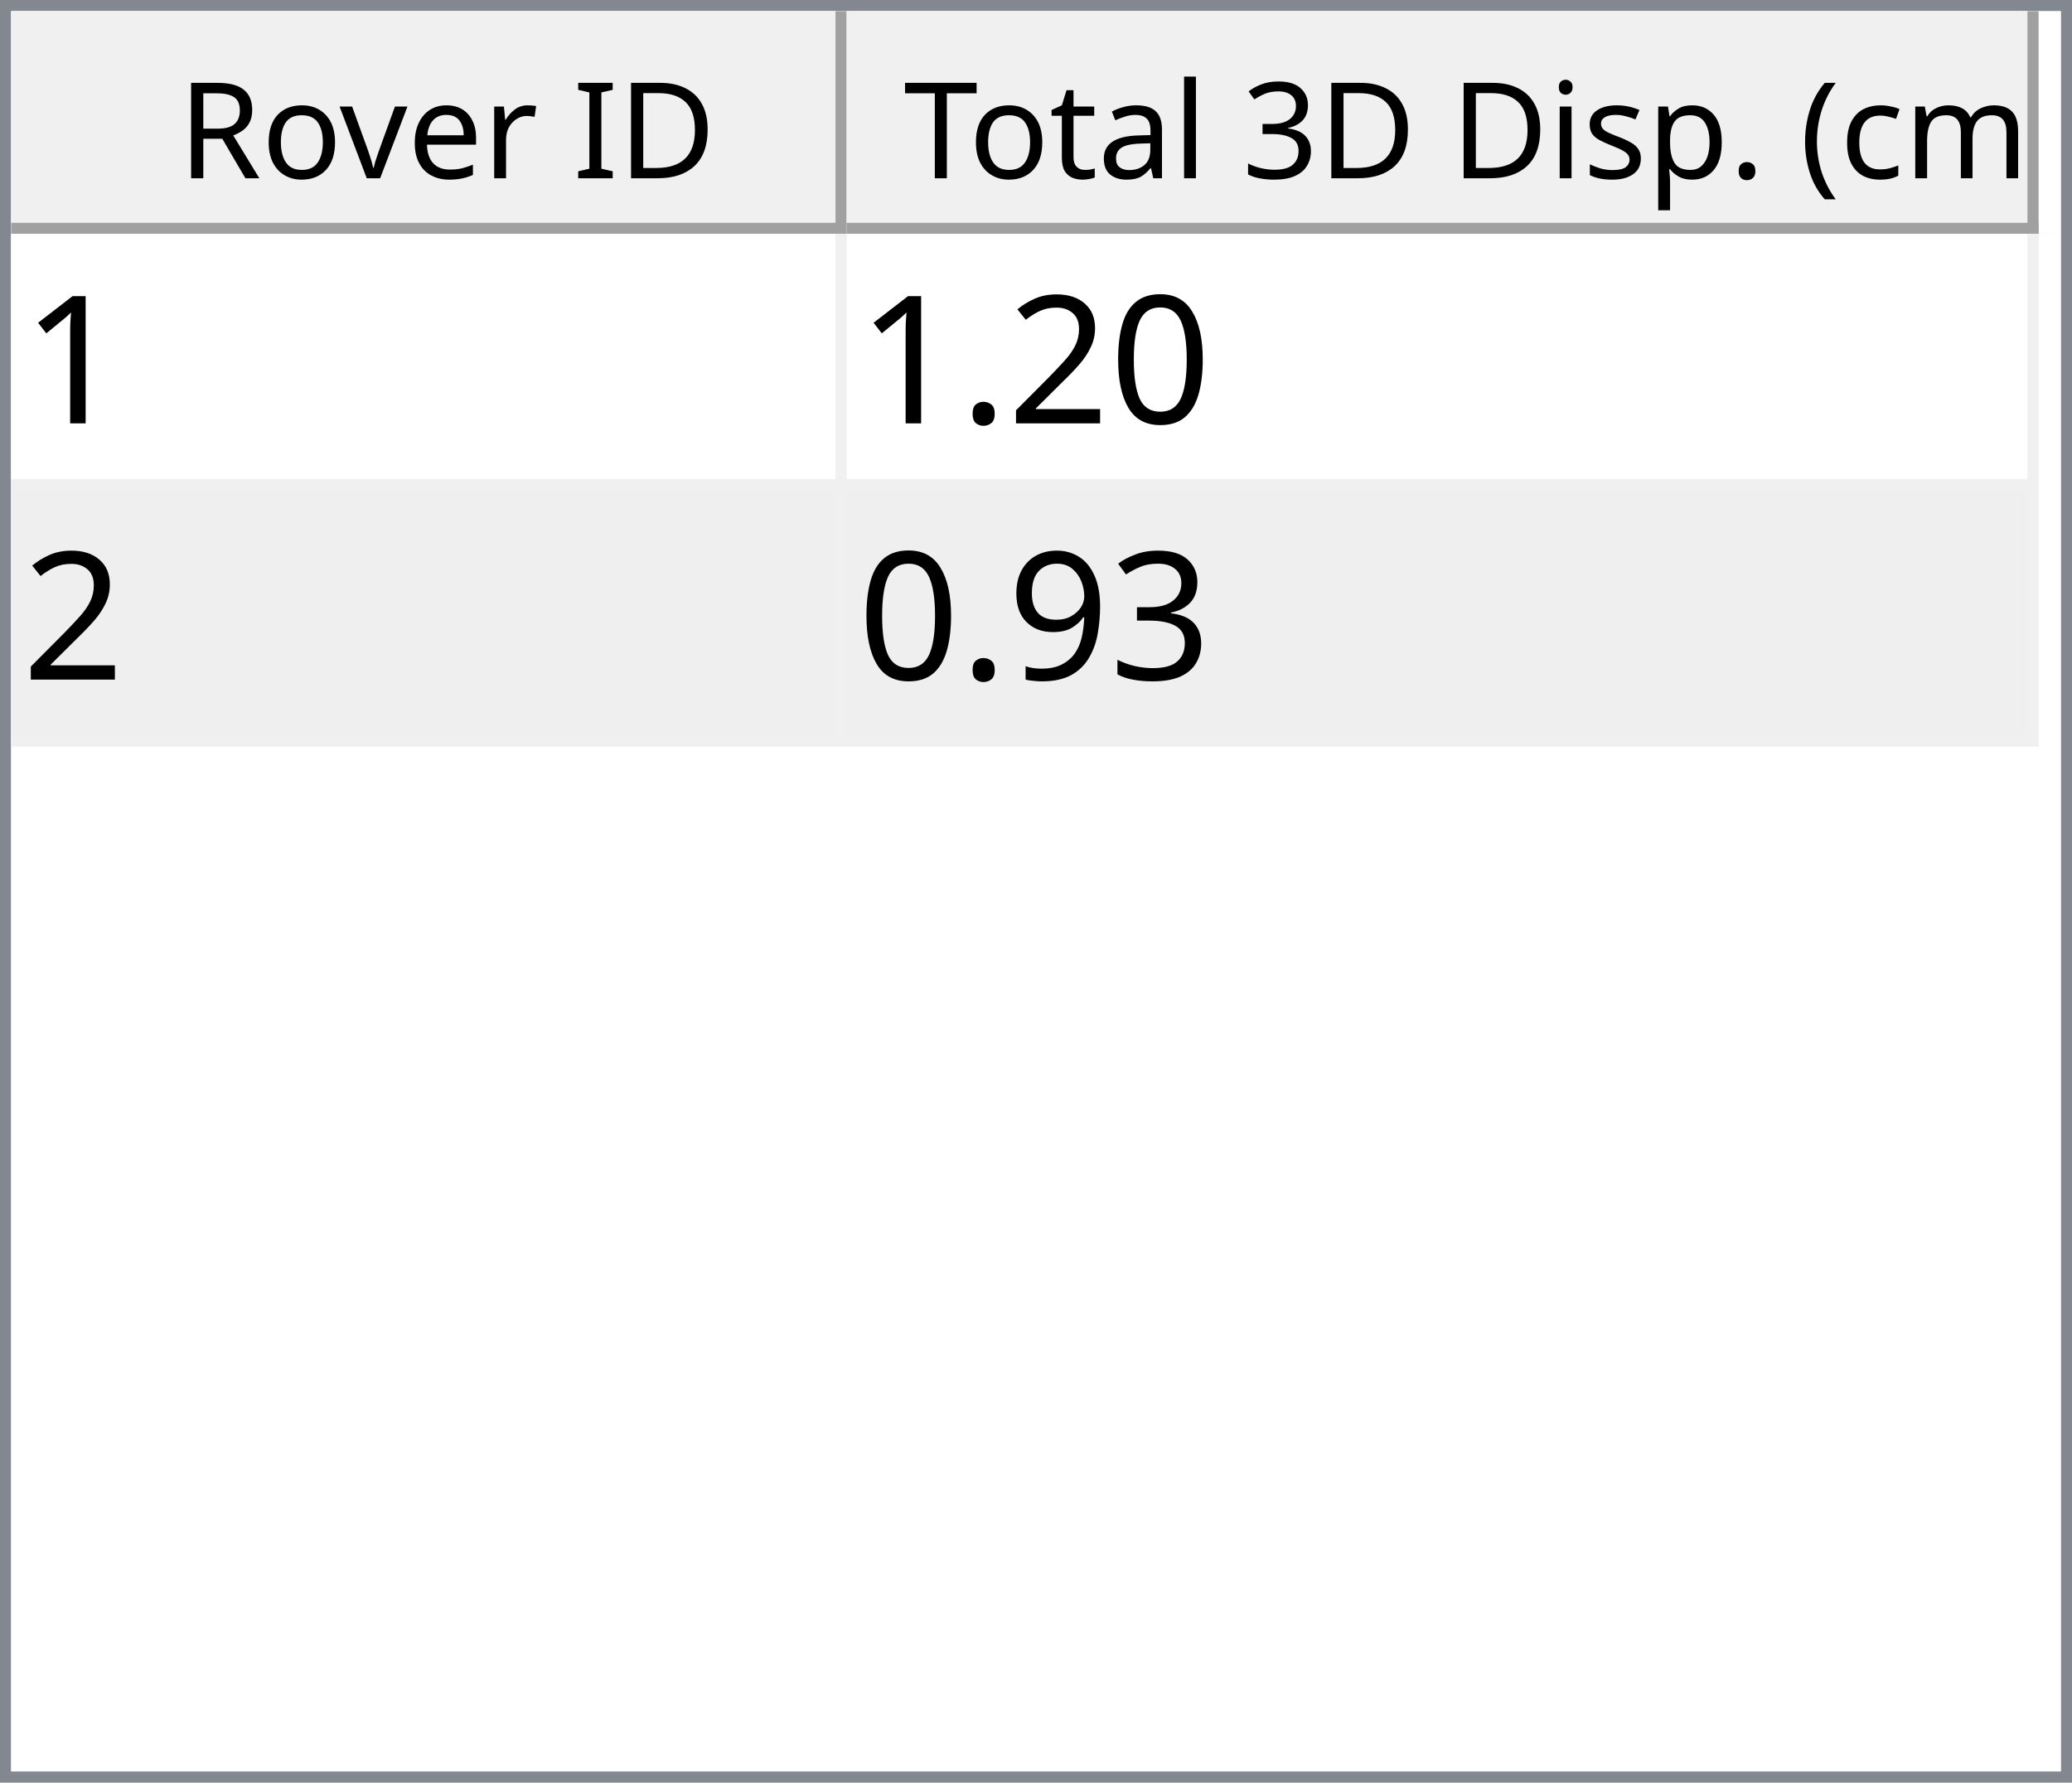
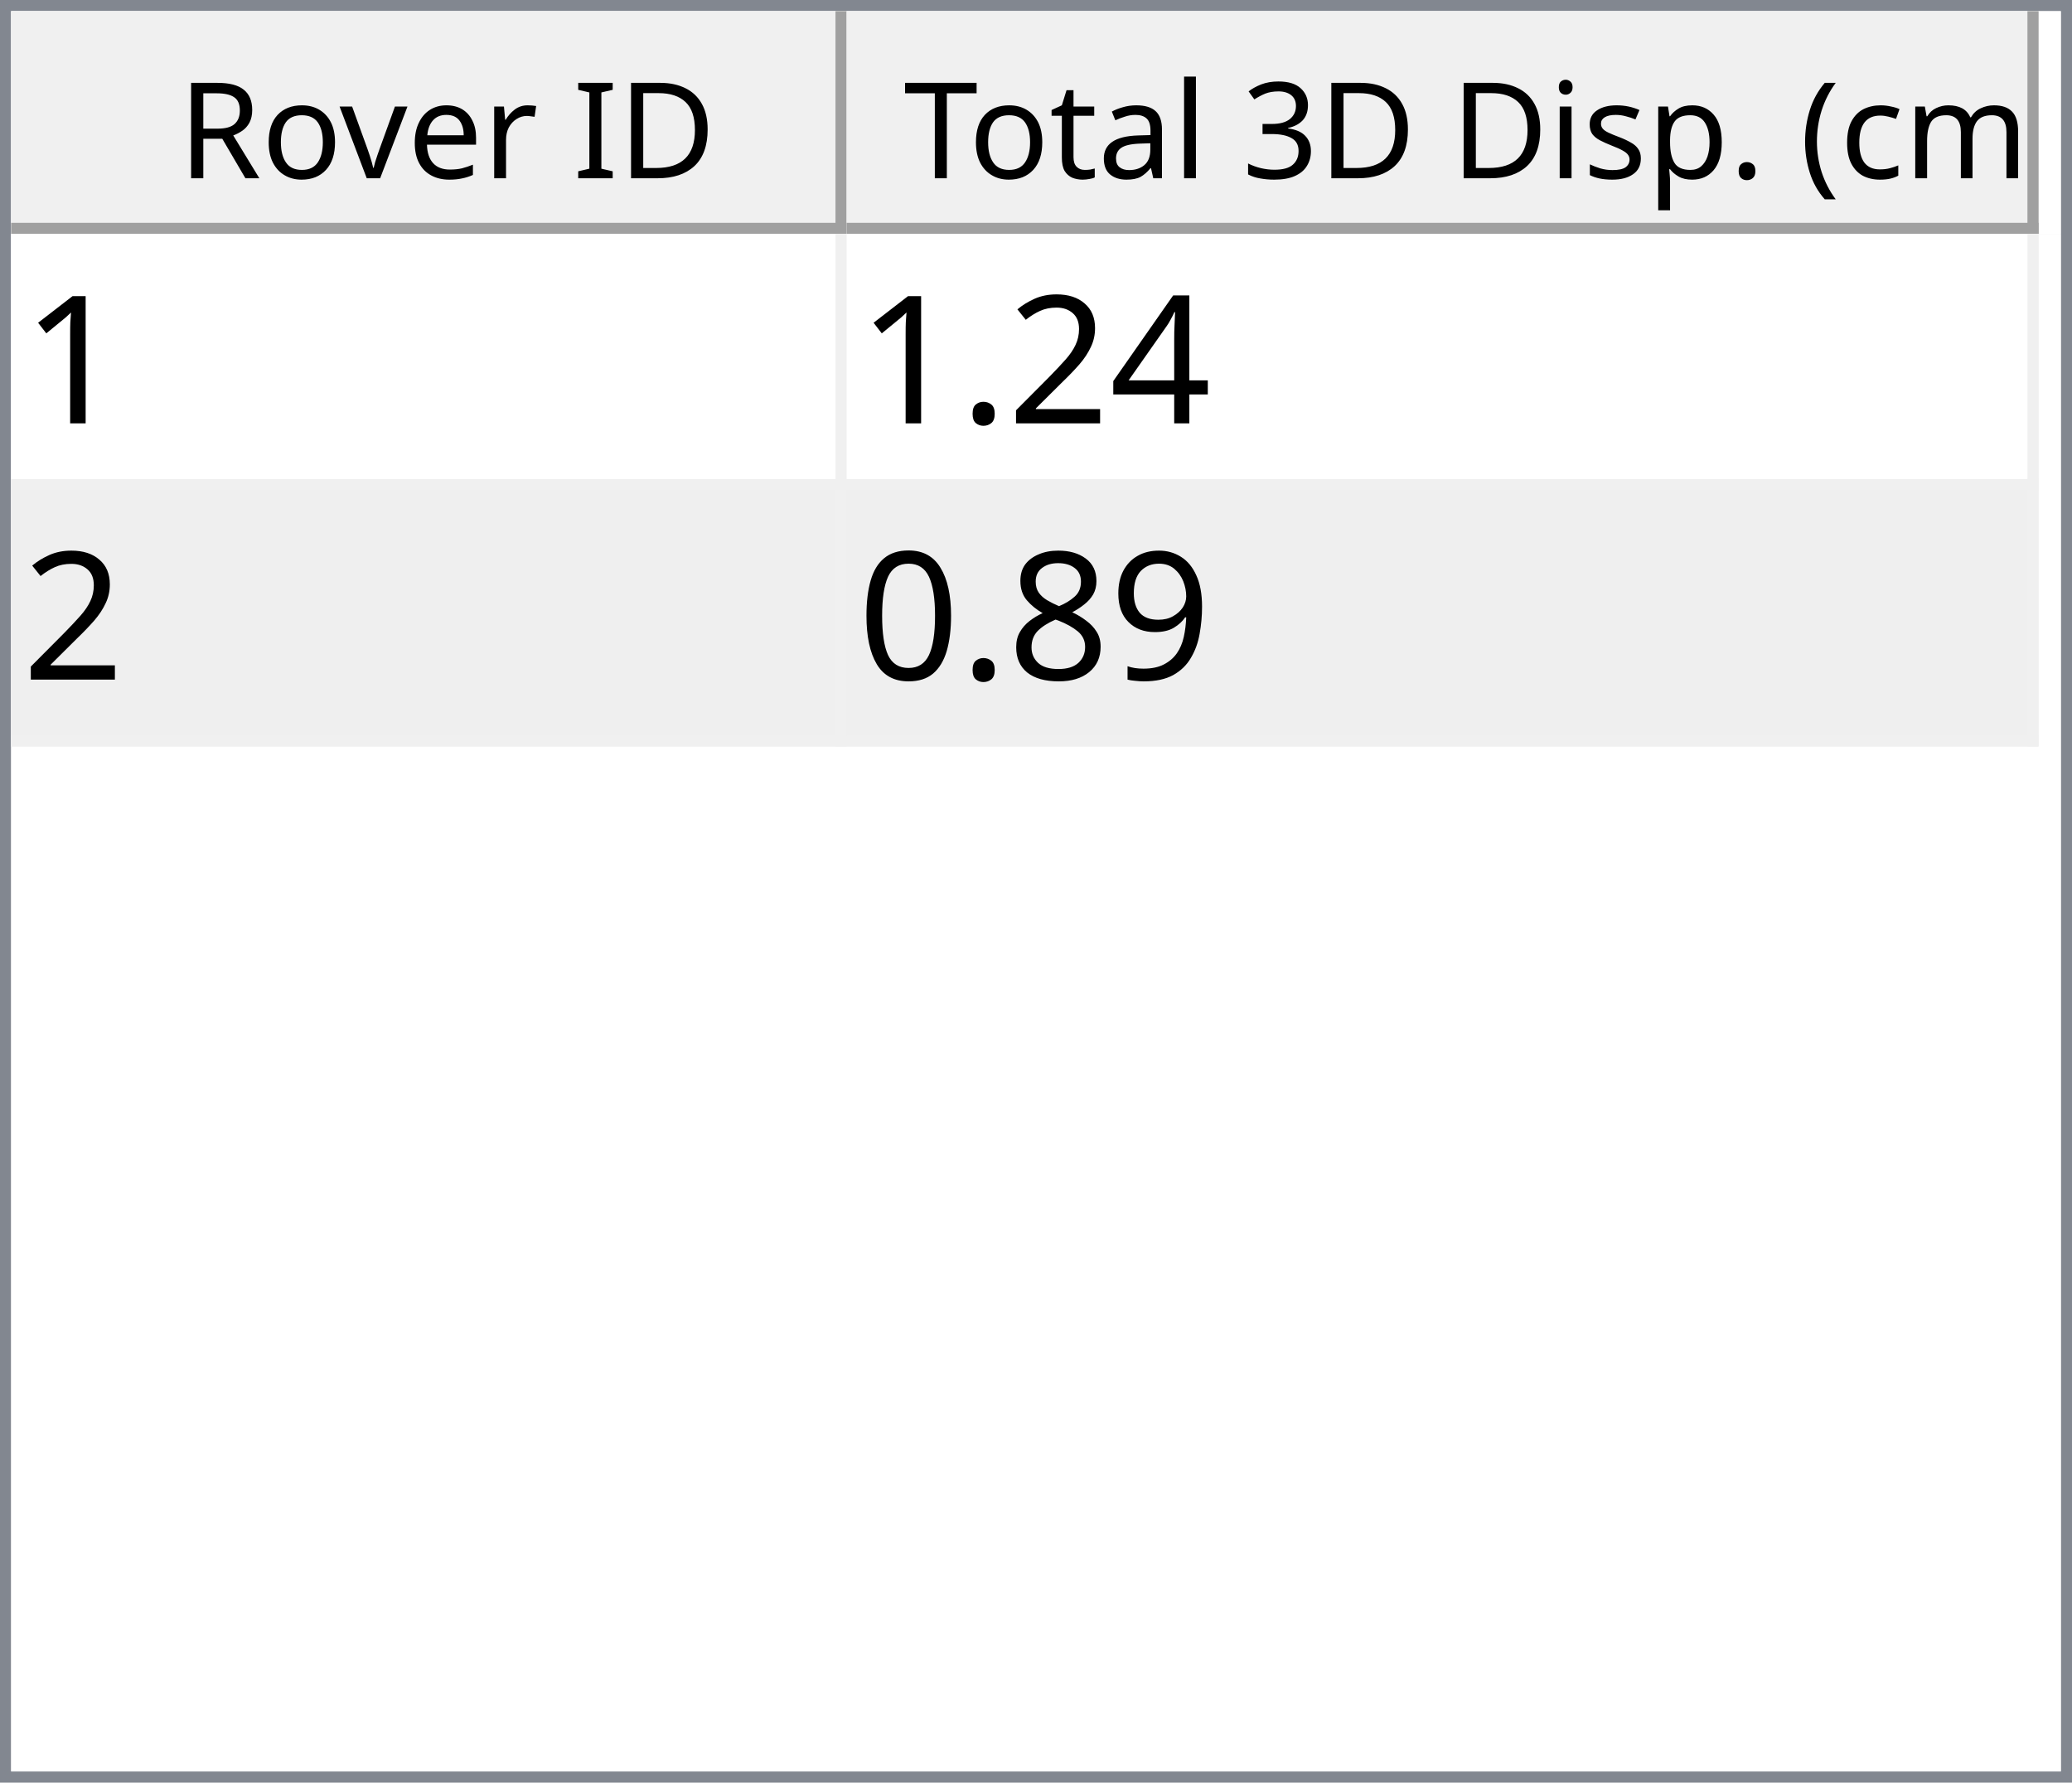
<svg xmlns="http://www.w3.org/2000/svg" style="fill-opacity:1; color-rendering:auto; color-interpolation:auto; text-rendering:auto; stroke:black; stroke-linecap:square; stroke-miterlimit:10; shape-rendering:auto; stroke-opacity:1; fill:black; stroke-dasharray:none; font-weight:normal; stroke-width:1; font-family:'Dialog'; font-style:normal; stroke-linejoin:miter; font-size:12px; stroke-dashoffset:0; image-rendering:auto;" width="186" height="160">
  <defs id="genericDefs" />
  <g>
    <defs id="defs1">
      <clipPath clipPathUnits="userSpaceOnUse" id="clipPath1">
        <path d="M0 0 L186 0 L186 160 L0 160 L0 0 Z" />
      </clipPath>
      <clipPath clipPathUnits="userSpaceOnUse" id="clipPath2">
        <path d="M0 0 L0 160 L186 160 L186 0 Z" />
      </clipPath>
      <clipPath clipPathUnits="userSpaceOnUse" id="clipPath3">
        <path d="M0 0 L0 20 L184 20 L184 0 Z" />
      </clipPath>
      <clipPath clipPathUnits="userSpaceOnUse" id="clipPath4">
        <path d="M0 0 L0 20 L75 20 L75 0 Z" />
      </clipPath>
      <clipPath clipPathUnits="userSpaceOnUse" id="clipPath5">
        <path d="M1 1 L1 19 L74 19 L74 1 Z" />
      </clipPath>
      <clipPath clipPathUnits="userSpaceOnUse" id="clipPath6">
        <path d="M0 0 L0 18 L73 18 L73 0 Z" />
      </clipPath>
      <clipPath clipPathUnits="userSpaceOnUse" id="clipPath7">
        <path d="M-0.5 -0.5 L-0.5 19.5 L74.5 19.5 L74.5 -0.5 Z" />
      </clipPath>
      <clipPath clipPathUnits="userSpaceOnUse" id="clipPath8">
        <path d="M0 0 L0 20 L107 20 L107 0 Z" />
      </clipPath>
      <clipPath clipPathUnits="userSpaceOnUse" id="clipPath9">
        <path d="M1 1 L1 19 L106 19 L106 1 Z" />
      </clipPath>
      <clipPath clipPathUnits="userSpaceOnUse" id="clipPath10">
        <path d="M0 0 L0 18 L105 18 L105 0 Z" />
      </clipPath>
      <clipPath clipPathUnits="userSpaceOnUse" id="clipPath11">
        <path d="M-0.5 -0.5 L-0.5 19.5 L106.5 19.5 L106.5 -0.5 Z" />
      </clipPath>
      <clipPath clipPathUnits="userSpaceOnUse" id="clipPath12">
        <path d="M0 0 L0 138 L184 138 L184 0 Z" />
      </clipPath>
      <clipPath clipPathUnits="userSpaceOnUse" id="clipPath13">
        <path d="M0 0 L0 46 L182 46 L182 0 Z" />
      </clipPath>
      <clipPath clipPathUnits="userSpaceOnUse" id="clipPath14">
        <path d="M-0.5 -0.5 L-0.5 45.5 L181.5 45.5 L181.5 -0.5 Z" />
      </clipPath>
      <clipPath clipPathUnits="userSpaceOnUse" id="clipPath15">
        <path d="M0 0 L0 22 L74 22 L74 0 Z" />
      </clipPath>
      <clipPath clipPathUnits="userSpaceOnUse" id="clipPath16">
        <path d="M0 0 L0 22 L106 22 L106 0 Z" />
      </clipPath>
      <font horiz-adv-x="64.551" id="font1">
        <font-face ascent="107.91" descent="25.098" units-per-em="100" style="font-style:normal; font-family:Segoe UI; font-weight:normal;" />
        <missing-glyph horiz-adv-x="64.551" d="M8.109 0 L8.109 68.266 L56.453 68.266 L56.453 0 L8.109 0 ZM15.328 7.234 L49.219 7.234 L49.219 61.031 L15.328 61.031 L15.328 7.234 Z" />
        <glyph unicode="D" horiz-adv-x="70.117" d="M9.188 0 L9.188 70.016 L28.516 70.016 Q65.531 70.016 65.531 35.891 Q65.531 19.672 55.25 9.836 Q44.969 0 27.734 0 L9.188 0 ZM17.391 62.594 L17.391 7.422 L27.828 7.422 Q41.609 7.422 49.273 14.797 Q56.938 22.172 56.938 35.688 Q56.938 62.594 28.328 62.594 L17.391 62.594 Z" />
        <glyph unicode="I" horiz-adv-x="26.611" d="M17.391 0 L9.188 0 L9.188 70.016 L17.391 70.016 L17.391 0 Z" />
        <glyph unicode=" " horiz-adv-x="27.393" d="" />
        <glyph unicode="r" horiz-adv-x="34.766" d="M34.188 41.891 Q32.078 43.5 28.125 43.5 Q23 43.5 19.555 38.672 Q16.109 33.844 16.109 25.484 L16.109 0 L8.109 0 L8.109 50 L16.109 50 L16.109 39.703 L16.312 39.703 Q18.016 44.969 21.531 47.922 Q25.047 50.875 29.391 50.875 Q32.516 50.875 34.188 50.203 L34.188 41.891 Z" />
        <glyph unicode="e" horiz-adv-x="52.295" d="M48.297 23 L12.984 23 Q13.188 14.656 17.484 10.109 Q21.781 5.562 29.297 5.562 Q37.75 5.562 44.828 11.141 L44.828 3.609 Q38.234 -1.172 27.391 -1.172 Q16.797 -1.172 10.742 5.641 Q4.688 12.453 4.688 24.812 Q4.688 36.469 11.305 43.82 Q17.922 51.172 27.734 51.172 Q37.547 51.172 42.922 44.828 Q48.297 38.484 48.297 27.203 L48.297 23 ZM40.094 29.781 Q40.047 36.719 36.75 40.578 Q33.453 44.438 27.594 44.438 Q21.922 44.438 17.969 40.383 Q14.016 36.328 13.094 29.781 L40.094 29.781 Z" />
        <glyph unicode="v" horiz-adv-x="47.9" d="M47.406 50 L27.484 0 L19.625 0 L0.688 50 L9.469 50 L22.172 13.672 Q23.578 9.672 23.922 6.688 L24.125 6.688 Q24.609 10.453 25.688 13.484 L38.969 50 L47.406 50 Z" />
        <glyph unicode="o" horiz-adv-x="58.594" d="M29 -1.172 Q17.922 -1.172 11.305 5.836 Q4.688 12.844 4.688 24.422 Q4.688 37.016 11.57 44.094 Q18.453 51.172 30.172 51.172 Q41.359 51.172 47.633 44.289 Q53.906 37.406 53.906 25.203 Q53.906 13.234 47.141 6.031 Q40.375 -1.172 29 -1.172 ZM29.594 44.438 Q21.875 44.438 17.383 39.188 Q12.891 33.938 12.891 24.703 Q12.891 15.828 17.43 10.695 Q21.969 5.562 29.594 5.562 Q37.359 5.562 41.531 10.594 Q45.703 15.625 45.703 24.906 Q45.703 34.281 41.531 39.359 Q37.359 44.438 29.594 44.438 Z" />
        <glyph unicode="R" horiz-adv-x="59.814" d="M59.375 0 L49.609 0 L37.891 19.625 Q36.281 22.359 34.766 24.289 Q33.25 26.219 31.664 27.438 Q30.078 28.656 28.25 29.219 Q26.422 29.781 24.125 29.781 L17.391 29.781 L17.391 0 L9.188 0 L9.188 70.016 L30.078 70.016 Q34.672 70.016 38.555 68.867 Q42.438 67.719 45.289 65.375 Q48.141 63.031 49.758 59.547 Q51.375 56.062 51.375 51.375 Q51.375 47.703 50.273 44.656 Q49.172 41.609 47.148 39.211 Q45.125 36.812 42.266 35.133 Q39.406 33.453 35.844 32.516 L35.844 32.328 Q37.594 31.547 38.891 30.547 Q40.188 29.547 41.359 28.18 Q42.531 26.812 43.68 25.078 Q44.828 23.344 46.234 21.047 L59.375 0 ZM17.391 62.594 L17.391 37.203 L28.516 37.203 Q31.594 37.203 34.203 38.133 Q36.812 39.062 38.719 40.797 Q40.625 42.531 41.703 45.047 Q42.781 47.562 42.781 50.688 Q42.781 56.297 39.141 59.445 Q35.5 62.594 28.609 62.594 L17.391 62.594 Z" />
        <glyph unicode=")" horiz-adv-x="30.176" d="M8.297 -15.922 L1.172 -15.922 Q16.406 2.344 16.406 26.812 Q16.406 51.469 1.078 70.016 L8.297 70.016 Q23.531 52.156 23.531 26.703 Q23.531 1.375 8.297 -15.922 Z" />
        <glyph unicode="m" horiz-adv-x="86.133" d="M79.109 0 L71.094 0 L71.094 28.719 Q71.094 37.016 68.531 40.727 Q65.969 44.438 59.906 44.438 Q54.781 44.438 51.195 39.75 Q47.609 35.062 47.609 28.516 L47.609 0 L39.594 0 L39.594 29.688 Q39.594 44.438 28.219 44.438 Q22.953 44.438 19.531 40.016 Q16.109 35.594 16.109 28.516 L16.109 0 L8.109 0 L8.109 50 L16.109 50 L16.109 42.094 L16.312 42.094 Q21.625 51.172 31.844 51.172 Q36.969 51.172 40.773 48.312 Q44.578 45.453 46 40.828 Q51.562 51.172 62.594 51.172 Q79.109 51.172 79.109 30.812 L79.109 0 Z" />
        <glyph unicode="c" horiz-adv-x="46.191" d="M42.188 2.297 Q36.422 -1.172 28.516 -1.172 Q17.828 -1.172 11.258 5.789 Q4.688 12.75 4.688 23.828 Q4.688 36.188 11.766 43.68 Q18.844 51.172 30.672 51.172 Q37.25 51.172 42.281 48.734 L42.281 40.531 Q36.719 44.438 30.375 44.438 Q22.703 44.438 17.797 38.945 Q12.891 33.453 12.891 24.516 Q12.891 15.719 17.508 10.641 Q22.125 5.562 29.891 5.562 Q36.422 5.562 42.188 9.906 L42.188 2.297 Z" />
        <glyph unicode="(" horiz-adv-x="30.176" d="M29.109 -15.922 L21.969 -15.922 Q6.844 1.375 6.844 26.703 Q6.844 52.156 21.969 70.016 L29.203 70.016 Q13.875 51.469 13.875 26.812 Q13.875 2.344 29.109 -15.922 Z" />
        <glyph unicode="." horiz-adv-x="21.68" d="M10.891 -1.078 Q8.641 -1.078 7.055 0.539 Q5.469 2.156 5.469 4.391 Q5.469 6.641 7.055 8.273 Q8.641 9.906 10.891 9.906 Q13.188 9.906 14.797 8.273 Q16.406 6.641 16.406 4.391 Q16.406 2.156 14.797 0.539 Q13.188 -1.078 10.891 -1.078 Z" />
        <glyph unicode="p" horiz-adv-x="58.789" d="M16.312 7.234 L16.109 7.234 L16.109 -23 L8.109 -23 L8.109 50 L16.109 50 L16.109 41.219 L16.312 41.219 Q22.219 51.172 33.594 51.172 Q43.266 51.172 48.688 44.461 Q54.109 37.75 54.109 26.469 Q54.109 13.922 48 6.375 Q41.891 -1.172 31.297 -1.172 Q21.578 -1.172 16.312 7.234 ZM16.109 27.391 L16.109 20.406 Q16.109 14.203 20.141 9.883 Q24.172 5.562 30.375 5.562 Q37.641 5.562 41.773 11.133 Q45.906 16.703 45.906 26.609 Q45.906 34.969 42.047 39.703 Q38.188 44.438 31.594 44.438 Q24.609 44.438 20.359 39.578 Q16.109 34.719 16.109 27.391 Z" />
        <glyph unicode="s" horiz-adv-x="42.432" d="M5.078 1.812 L5.078 10.406 Q11.625 5.562 19.484 5.562 Q30.031 5.562 30.031 12.594 Q30.031 14.594 29.125 15.992 Q28.219 17.391 26.68 18.461 Q25.141 19.531 23.07 20.383 Q21 21.234 18.609 22.172 Q15.281 23.484 12.766 24.828 Q10.25 26.172 8.57 27.859 Q6.891 29.547 6.031 31.695 Q5.172 33.844 5.172 36.719 Q5.172 40.234 6.789 42.945 Q8.406 45.656 11.086 47.484 Q13.766 49.312 17.211 50.242 Q20.656 51.172 24.312 51.172 Q30.812 51.172 35.938 48.922 L35.938 40.828 Q30.422 44.438 23.25 44.438 Q21 44.438 19.195 43.922 Q17.391 43.406 16.094 42.477 Q14.797 41.547 14.086 40.258 Q13.375 38.969 13.375 37.406 Q13.375 35.453 14.086 34.133 Q14.797 32.812 16.164 31.789 Q17.531 30.766 19.484 29.938 Q21.438 29.109 23.922 28.125 Q27.25 26.859 29.883 25.516 Q32.516 24.172 34.375 22.484 Q36.234 20.797 37.234 18.602 Q38.234 16.406 38.234 13.375 Q38.234 9.672 36.602 6.938 Q34.969 4.203 32.234 2.398 Q29.5 0.594 25.93 -0.289 Q22.359 -1.172 18.453 -1.172 Q10.75 -1.172 5.078 1.812 Z" />
        <glyph unicode="i" horiz-adv-x="24.219" d="M12.203 62.703 Q10.062 62.703 8.547 64.164 Q7.031 65.625 7.031 67.875 Q7.031 70.125 8.547 71.609 Q10.062 73.094 12.203 73.094 Q14.406 73.094 15.945 71.609 Q17.484 70.125 17.484 67.875 Q17.484 65.719 15.945 64.211 Q14.406 62.703 12.203 62.703 ZM16.109 0 L8.109 0 L8.109 50 L16.109 50 L16.109 0 Z" />
        <glyph unicode="3" horiz-adv-x="53.906" d="M46.531 19.828 Q46.531 15.094 44.75 11.211 Q42.969 7.328 39.719 4.57 Q36.469 1.812 31.93 0.297 Q27.391 -1.219 21.922 -1.219 Q11.922 -1.219 6 2.594 L6 11.188 Q13.094 5.609 22.219 5.609 Q25.875 5.609 28.828 6.539 Q31.781 7.469 33.906 9.227 Q36.031 10.984 37.18 13.477 Q38.328 15.969 38.328 19.094 Q38.328 32.812 18.797 32.812 L12.984 32.812 L12.984 39.594 L18.5 39.594 Q35.797 39.594 35.797 52.484 Q35.797 64.406 22.609 64.406 Q15.188 64.406 8.688 59.422 L8.688 67.188 Q15.375 71.188 24.609 71.188 Q29 71.188 32.57 69.969 Q36.141 68.75 38.68 66.555 Q41.219 64.359 42.609 61.281 Q44 58.203 44 54.5 Q44 40.672 30.031 36.719 L30.031 36.531 Q33.594 36.141 36.625 34.797 Q39.656 33.453 41.852 31.305 Q44.047 29.156 45.289 26.25 Q46.531 23.344 46.531 19.828 Z" />
        <glyph unicode="l" horiz-adv-x="24.219" d="M16.109 0 L8.109 0 L8.109 74.031 L16.109 74.031 L16.109 0 Z" />
        <glyph unicode="a" horiz-adv-x="50.879" d="M43.891 0 L35.891 0 L35.891 7.812 L35.688 7.812 Q30.469 -1.172 20.312 -1.172 Q12.844 -1.172 8.617 2.781 Q4.391 6.734 4.391 13.281 Q4.391 27.297 20.906 29.594 L35.891 31.688 Q35.891 44.438 25.594 44.438 Q16.547 44.438 9.281 38.281 L9.281 46.484 Q16.656 51.172 26.266 51.172 Q43.891 51.172 43.891 32.516 L43.891 0 ZM35.891 25.297 L23.828 23.641 Q18.266 22.859 15.43 20.875 Q12.594 18.891 12.594 13.875 Q12.594 10.203 15.211 7.883 Q17.828 5.562 22.172 5.562 Q28.125 5.562 32.008 9.742 Q35.891 13.922 35.891 20.312 L35.891 25.297 Z" />
        <glyph unicode="t" horiz-adv-x="33.887" d="M31.297 0.484 Q28.469 -1.078 23.828 -1.078 Q10.688 -1.078 10.688 13.578 L10.688 43.172 L2.094 43.172 L2.094 50 L10.688 50 L10.688 62.203 L18.703 64.797 L18.703 50 L31.297 50 L31.297 43.172 L18.703 43.172 L18.703 14.984 Q18.703 9.969 20.414 7.82 Q22.125 5.672 26.078 5.672 Q29.109 5.672 31.297 7.328 L31.297 0.484 Z" />
        <glyph unicode="T" horiz-adv-x="52.393" d="M50.594 62.594 L30.375 62.594 L30.375 0 L22.172 0 L22.172 62.594 L2 62.594 L2 70.016 L50.594 70.016 L50.594 62.594 Z" />
      </font>
      <font horiz-adv-x="75.0" id="font2">
        <font-face ascent="100.537" descent="21.973" units-per-em="100" style="font-style:normal; font-family:sans-serif; font-weight:normal;" />
        <missing-glyph horiz-adv-x="75.0" d="M12.5 0 L12.5 62.5 L62.5 62.5 L62.5 0 L12.5 0 ZM14.062 1.562 L60.938 1.562 L60.938 60.938 L14.062 60.938 L14.062 1.562 Z" />
        <glyph unicode="1" horiz-adv-x="55.615" d="M37.25 0 L28.469 0 L28.469 56 Q25.297 52.984 20.141 49.953 Q14.984 46.922 10.891 45.406 L10.891 53.906 Q18.266 57.375 23.781 62.305 Q29.297 67.234 31.594 71.875 L37.25 71.875 L37.25 0 Z" />
-         <glyph unicode="0" horiz-adv-x="55.615" d="M4.156 35.297 Q4.156 48 6.766 55.742 Q9.375 63.484 14.523 67.68 Q19.672 71.875 27.484 71.875 Q33.25 71.875 37.594 69.555 Q41.938 67.234 44.773 62.867 Q47.609 58.5 49.219 52.227 Q50.828 45.953 50.828 35.297 Q50.828 22.703 48.242 14.969 Q45.656 7.234 40.508 3.008 Q35.359 -1.219 27.484 -1.219 Q17.141 -1.219 11.234 6.203 Q4.156 15.141 4.156 35.297 ZM13.188 35.297 Q13.188 17.672 17.312 11.836 Q21.438 6 27.484 6 Q33.547 6 37.672 11.859 Q41.797 17.719 41.797 35.297 Q41.797 52.984 37.672 58.789 Q33.547 64.594 27.391 64.594 Q21.344 64.594 17.719 59.469 Q13.188 52.938 13.188 35.297 Z" />
+         <glyph unicode="4" horiz-adv-x="55.615" d="M32.328 0 L32.328 17.141 L1.266 17.141 L1.266 25.203 L33.938 71.578 L41.109 71.578 L41.109 25.203 L50.781 25.203 L50.781 17.141 L41.109 17.141 L41.109 0 L32.328 0 ZM32.328 25.203 L32.328 57.469 L9.906 25.203 L32.328 25.203 Z" />
        <glyph unicode="2" horiz-adv-x="55.615" d="M50.344 8.453 L50.344 0 L3.031 0 Q2.938 3.172 4.047 6.109 Q5.859 10.938 9.836 15.625 Q13.812 20.312 21.344 26.469 Q33.016 36.031 37.117 41.625 Q41.219 47.219 41.219 52.203 Q41.219 57.422 37.477 61.008 Q33.734 64.594 27.734 64.594 Q21.391 64.594 17.578 60.789 Q13.766 56.984 13.719 50.25 L4.688 51.172 Q5.609 61.281 11.664 66.578 Q17.719 71.875 27.938 71.875 Q38.234 71.875 44.242 66.164 Q50.25 60.453 50.25 52 Q50.25 47.703 48.492 43.555 Q46.734 39.406 42.656 34.812 Q38.578 30.219 29.109 22.219 Q21.188 15.578 18.945 13.211 Q16.703 10.844 15.234 8.453 L50.344 8.453 Z" />
        <glyph unicode="." horiz-adv-x="27.783" d="M9.078 0 L9.078 10.016 L19.094 10.016 L19.094 0 L9.078 0 Z" />
-         <glyph unicode="3" horiz-adv-x="55.615" d="M4.203 18.891 L12.984 20.062 Q14.5 12.594 18.141 9.297 Q21.781 6 27 6 Q33.203 6 37.477 10.297 Q41.75 14.594 41.75 20.953 Q41.75 27 37.797 30.93 Q33.844 34.859 27.734 34.859 Q25.25 34.859 21.531 33.891 L22.516 41.609 Q23.391 41.5 23.922 41.5 Q29.547 41.5 34.039 44.43 Q38.531 47.359 38.531 53.469 Q38.531 58.297 35.258 61.477 Q31.984 64.656 26.812 64.656 Q21.688 64.656 18.266 61.43 Q14.844 58.203 13.875 51.766 L5.078 53.328 Q6.688 62.156 12.398 67.016 Q18.109 71.875 26.609 71.875 Q32.469 71.875 37.398 69.359 Q42.328 66.844 44.945 62.5 Q47.562 58.156 47.562 53.266 Q47.562 48.641 45.07 44.828 Q42.578 41.016 37.703 38.766 Q44.047 37.312 47.562 32.695 Q51.078 28.078 51.078 21.141 Q51.078 11.766 44.242 5.25 Q37.406 -1.266 26.953 -1.266 Q17.531 -1.266 11.305 4.352 Q5.078 9.969 4.203 18.891 Z" />
        <glyph unicode="9" horiz-adv-x="55.615" d="M5.469 16.547 L13.922 17.328 Q14.984 11.375 18.016 8.688 Q21.047 6 25.781 6 Q29.828 6 32.883 7.859 Q35.938 9.719 37.891 12.82 Q39.844 15.922 41.164 21.195 Q42.484 26.469 42.484 31.938 Q42.484 32.516 42.438 33.688 Q39.797 29.5 35.234 26.883 Q30.672 24.266 25.344 24.266 Q16.453 24.266 10.305 30.711 Q4.156 37.156 4.156 47.703 Q4.156 58.594 10.578 65.234 Q17 71.875 26.656 71.875 Q33.641 71.875 39.43 68.117 Q45.219 64.359 48.219 57.398 Q51.219 50.438 51.219 37.25 Q51.219 23.531 48.242 15.406 Q45.266 7.281 39.383 3.031 Q33.5 -1.219 25.594 -1.219 Q17.188 -1.219 11.867 3.445 Q6.547 8.109 5.469 16.547 ZM41.453 48.141 Q41.453 55.719 37.43 60.156 Q33.406 64.594 27.734 64.594 Q21.875 64.594 17.531 59.812 Q13.188 55.031 13.188 47.406 Q13.188 40.578 17.312 36.305 Q21.438 32.031 27.484 32.031 Q33.594 32.031 37.523 36.305 Q41.453 40.578 41.453 48.141 Z" />
+         <glyph unicode="8" horiz-adv-x="55.615" d="M17.672 38.812 Q12.203 40.828 9.57 44.539 Q6.938 48.25 6.938 53.422 Q6.938 61.234 12.555 66.555 Q18.172 71.875 27.484 71.875 Q36.859 71.875 42.578 66.43 Q48.297 60.984 48.297 53.172 Q48.297 48.188 45.68 44.508 Q43.062 40.828 37.75 38.812 Q44.344 36.672 47.781 31.883 Q51.219 27.094 51.219 20.453 Q51.219 11.281 44.727 5.031 Q38.234 -1.219 27.641 -1.219 Q17.047 -1.219 10.547 5.055 Q4.047 11.328 4.047 20.703 Q4.047 27.688 7.594 32.398 Q11.141 37.109 17.672 38.812 ZM15.922 53.719 Q15.922 48.641 19.195 45.414 Q22.469 42.188 27.688 42.188 Q32.766 42.188 36.016 45.383 Q39.266 48.578 39.266 53.219 Q39.266 58.062 35.914 61.359 Q32.562 64.656 27.594 64.656 Q22.562 64.656 19.242 61.43 Q15.922 58.203 15.922 53.719 ZM13.094 20.656 Q13.094 16.891 14.875 13.375 Q16.656 9.859 20.172 7.93 Q23.688 6 27.734 6 Q34.031 6 38.133 10.055 Q42.234 14.109 42.234 20.359 Q42.234 26.703 38.016 30.859 Q33.797 35.016 27.438 35.016 Q21.234 35.016 17.164 30.914 Q13.094 26.812 13.094 20.656 Z" />
+         <glyph unicode="0" horiz-adv-x="55.615" d="M4.156 35.297 Q4.156 48 6.766 55.742 Q9.375 63.484 14.523 67.68 Q19.672 71.875 27.484 71.875 Q33.25 71.875 37.594 69.555 Q41.938 67.234 44.773 62.867 Q47.609 58.5 49.219 52.227 Q50.828 45.953 50.828 35.297 Q50.828 22.703 48.242 14.969 Q45.656 7.234 40.508 3.008 Q35.359 -1.219 27.484 -1.219 Q17.141 -1.219 11.234 6.203 Q4.156 15.141 4.156 35.297 ZM13.188 35.297 Q13.188 17.672 17.312 11.836 Q21.438 6 27.484 6 Q33.547 6 37.672 11.859 Q41.797 17.719 41.797 35.297 Q41.797 52.984 37.672 58.789 Q33.547 64.594 27.391 64.594 Q21.344 64.594 17.719 59.469 Q13.188 52.938 13.188 35.297 Z" />
      </font>
    </defs>
    <g style="fill:white; stroke:white;">
      <rect x="0" y="0" width="186" style="clip-path:url(#clipPath1); stroke:none;" height="160" />
    </g>
    <g style="fill:white; text-rendering:optimizeSpeed; color-rendering:optimizeSpeed; image-rendering:optimizeSpeed; shape-rendering:crispEdges; stroke:white; color-interpolation:sRGB;">
      <rect x="0" width="186" height="160" y="0" style="stroke:none;" />
      <path style="stroke:none;" d="M0 160 L186 160 L186 0 L0 0 Z" />
    </g>
    <g style="fill:rgb(240,240,240); font-family:'Segoe UI'; stroke:rgb(240,240,240);">
      <rect x="0" y="0" width="186" style="clip-path:url(#clipPath2); stroke:none;" height="160" />
    </g>
    <g style="fill:rgb(130,135,144); font-family:'Segoe UI'; stroke:rgb(130,135,144);">
      <path d="M0 0 L186 0 L186 160 L0 160 L0 0 ZM1 1 L185 1 L185 159 L1 159 L1 1 Z" style="fill-rule:evenodd; clip-path:url(#clipPath2); stroke:none;" />
    </g>
    <g style="fill:white; font-family:'Segoe UI'; stroke:white;" transform="translate(1,1)">
      <rect x="0" y="0" width="184" style="clip-path:url(#clipPath3); stroke:none;" height="20" />
    </g>
    <g style="fill:rgb(240,240,240); font-family:'Segoe UI'; stroke:rgb(240,240,240);" transform="translate(1,1)">
      <rect x="0" y="0" width="75" style="clip-path:url(#clipPath4); stroke:none;" height="20" />
    </g>
    <g style="font-family:'Segoe UI';" transform="translate(2,2)">
      <text x="14" xml:space="preserve" y="14" style="clip-path:url(#clipPath6); stroke:none;">Rover ID</text>
    </g>
    <g style="fill:rgb(160,160,160); font-family:'Segoe UI'; stroke:rgb(160,160,160); stroke-linejoin:bevel;" transform="translate(1.5,1.5)">
      <line x1="74" x2="74" y1="0" style="fill:none; clip-path:url(#clipPath7);" y2="19" />
    </g>
    <g style="fill:rgb(160,160,160); font-family:'Segoe UI'; stroke:rgb(160,160,160); stroke-linejoin:bevel;" transform="matrix(1,0,0,1,1,1) translate(0.5,0.5)">
      <line x1="0" x2="74" y1="19" style="fill:none; clip-path:url(#clipPath7);" y2="19" />
    </g>
    <g style="fill:rgb(240,240,240); font-family:'Segoe UI'; stroke:rgb(240,240,240);" transform="translate(76,1)">
      <rect x="0" y="0" width="107" style="clip-path:url(#clipPath8); stroke:none;" height="20" />
    </g>
    <g style="font-family:'Segoe UI';" transform="translate(77,2)">
      <text x="1" xml:space="preserve" y="14" style="clip-path:url(#clipPath10); stroke:none;"> Total 3D Disp. (cm)</text>
    </g>
    <g style="fill:rgb(160,160,160); font-family:'Segoe UI'; stroke:rgb(160,160,160); stroke-linejoin:bevel;" transform="translate(76.5,1.5)">
      <line x1="106" x2="106" y1="0" style="fill:none; clip-path:url(#clipPath11);" y2="19" />
    </g>
    <g style="fill:rgb(160,160,160); font-family:'Segoe UI'; stroke:rgb(160,160,160); stroke-linejoin:bevel;" transform="matrix(1,0,0,1,76,1) translate(0.5,0.5)">
      <line x1="0" x2="106" y1="19" style="fill:none; clip-path:url(#clipPath11);" y2="19" />
    </g>
    <g style="fill:white; font-family:'Segoe UI'; stroke:white;" transform="translate(1,21)">
      <rect x="0" y="0" width="184" style="clip-path:url(#clipPath12); stroke:none;" height="138" />
    </g>
    <g style="fill:rgb(240,240,240); font-size:16px; font-family:sans-serif; stroke:rgb(240,240,240);" transform="translate(1,21)">
      <rect x="0" y="0" width="182" style="clip-path:url(#clipPath13); stroke:none;" height="46" />
      <line transform="translate(0.5,0.5)" x1="0" x2="181" y1="22" style="clip-path:url(#clipPath14); fill:none; stroke-linejoin:bevel;" y2="22" />
    </g>
    <g transform="matrix(1,0,0,1,1,21) translate(0.5,0.5)" style="fill:rgb(240,240,240); font-size:16px; font-family:sans-serif; stroke:rgb(240,240,240); stroke-linejoin:bevel;">
      <line x1="0" x2="181" y1="45" style="fill:none; clip-path:url(#clipPath14);" y2="45" />
    </g>
    <g transform="matrix(1,0,0,1,1,21) translate(0.5,0.5)" style="fill:rgb(240,240,240); font-size:16px; font-family:sans-serif; stroke:rgb(240,240,240); stroke-linejoin:bevel;">
      <line x1="74" x2="74" y1="0" style="fill:none; clip-path:url(#clipPath14);" y2="45" />
    </g>
    <g transform="matrix(1,0,0,1,1,21) translate(0.5,0.5)" style="fill:rgb(240,240,240); font-size:16px; font-family:sans-serif; stroke:rgb(240,240,240); stroke-linejoin:bevel;">
      <line x1="181" x2="181" y1="0" style="fill:none; clip-path:url(#clipPath14);" y2="45" />
    </g>
    <g style="fill:white; font-size:16px; font-family:sans-serif; stroke:white;" transform="matrix(1,0,0,1,1,21)">
      <rect x="0" y="0" width="74" style="clip-path:url(#clipPath15); stroke:none;" height="22" />
      <text x="1" y="17" style="fill:black; clip-path:url(#clipPath15); stroke:none;" xml:space="preserve">1</text>
    </g>
    <g style="fill:white; font-size:16px; font-family:sans-serif; stroke:white;" transform="matrix(1,0,0,1,1,21) translate(75,0)">
      <rect x="0" y="0" width="106" style="clip-path:url(#clipPath16); stroke:none;" height="22" />
-       <text x="1" y="17" style="fill:black; clip-path:url(#clipPath16); stroke:none;" xml:space="preserve">1.20</text>
+       <text x="1" y="17" style="fill:black; clip-path:url(#clipPath16); stroke:none;" xml:space="preserve">1.24</text>
    </g>
    <g style="fill:rgb(239,239,239); font-size:16px; font-family:sans-serif; stroke:rgb(239,239,239);" transform="matrix(1,0,0,1,1,21) translate(0,23)">
      <rect x="0" y="0" width="74" style="clip-path:url(#clipPath15); stroke:none;" height="22" />
      <text x="1" y="17" style="fill:black; clip-path:url(#clipPath15); stroke:none;" xml:space="preserve">2</text>
    </g>
    <g style="fill:rgb(239,239,239); font-size:16px; font-family:sans-serif; stroke:rgb(239,239,239);" transform="matrix(1,0,0,1,1,21) translate(75,23)">
      <rect x="0" y="0" width="106" style="clip-path:url(#clipPath16); stroke:none;" height="22" />
-       <text x="1" y="17" style="fill:black; clip-path:url(#clipPath16); stroke:none;" xml:space="preserve">0.93</text>
+       <text x="1" y="17" style="fill:black; clip-path:url(#clipPath16); stroke:none;" xml:space="preserve">0.89</text>
    </g>
  </g>
</svg>
